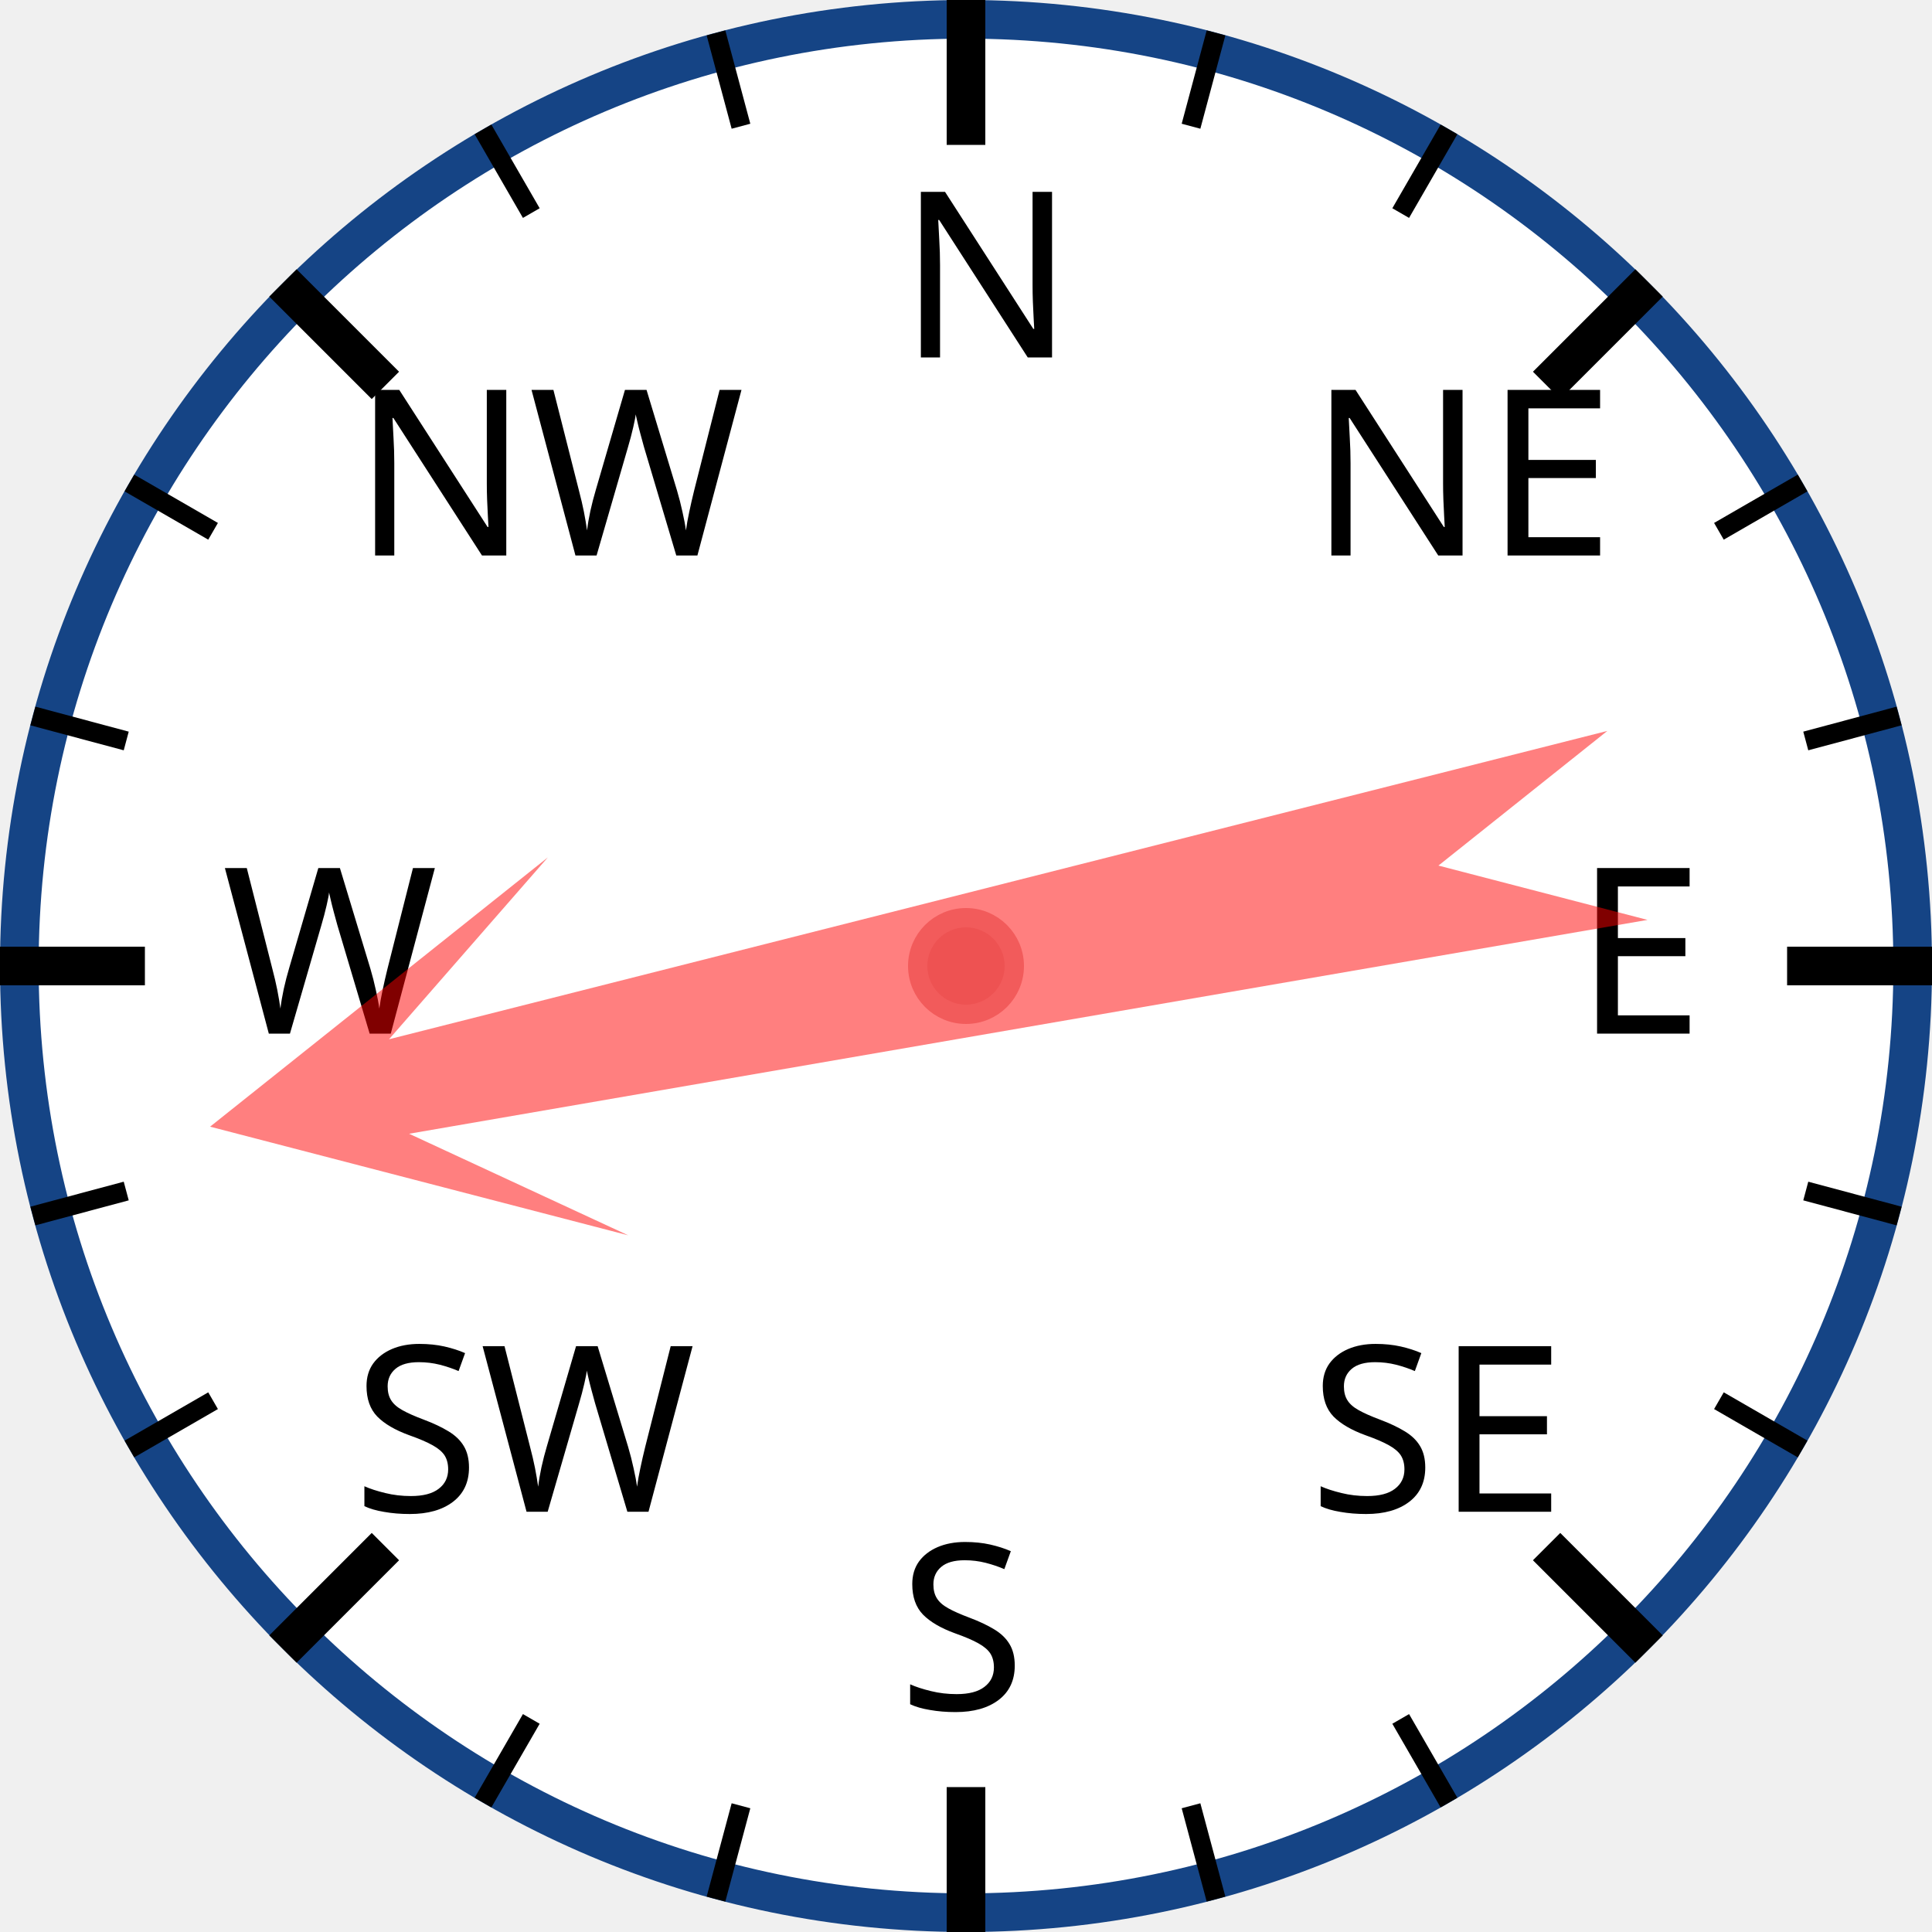
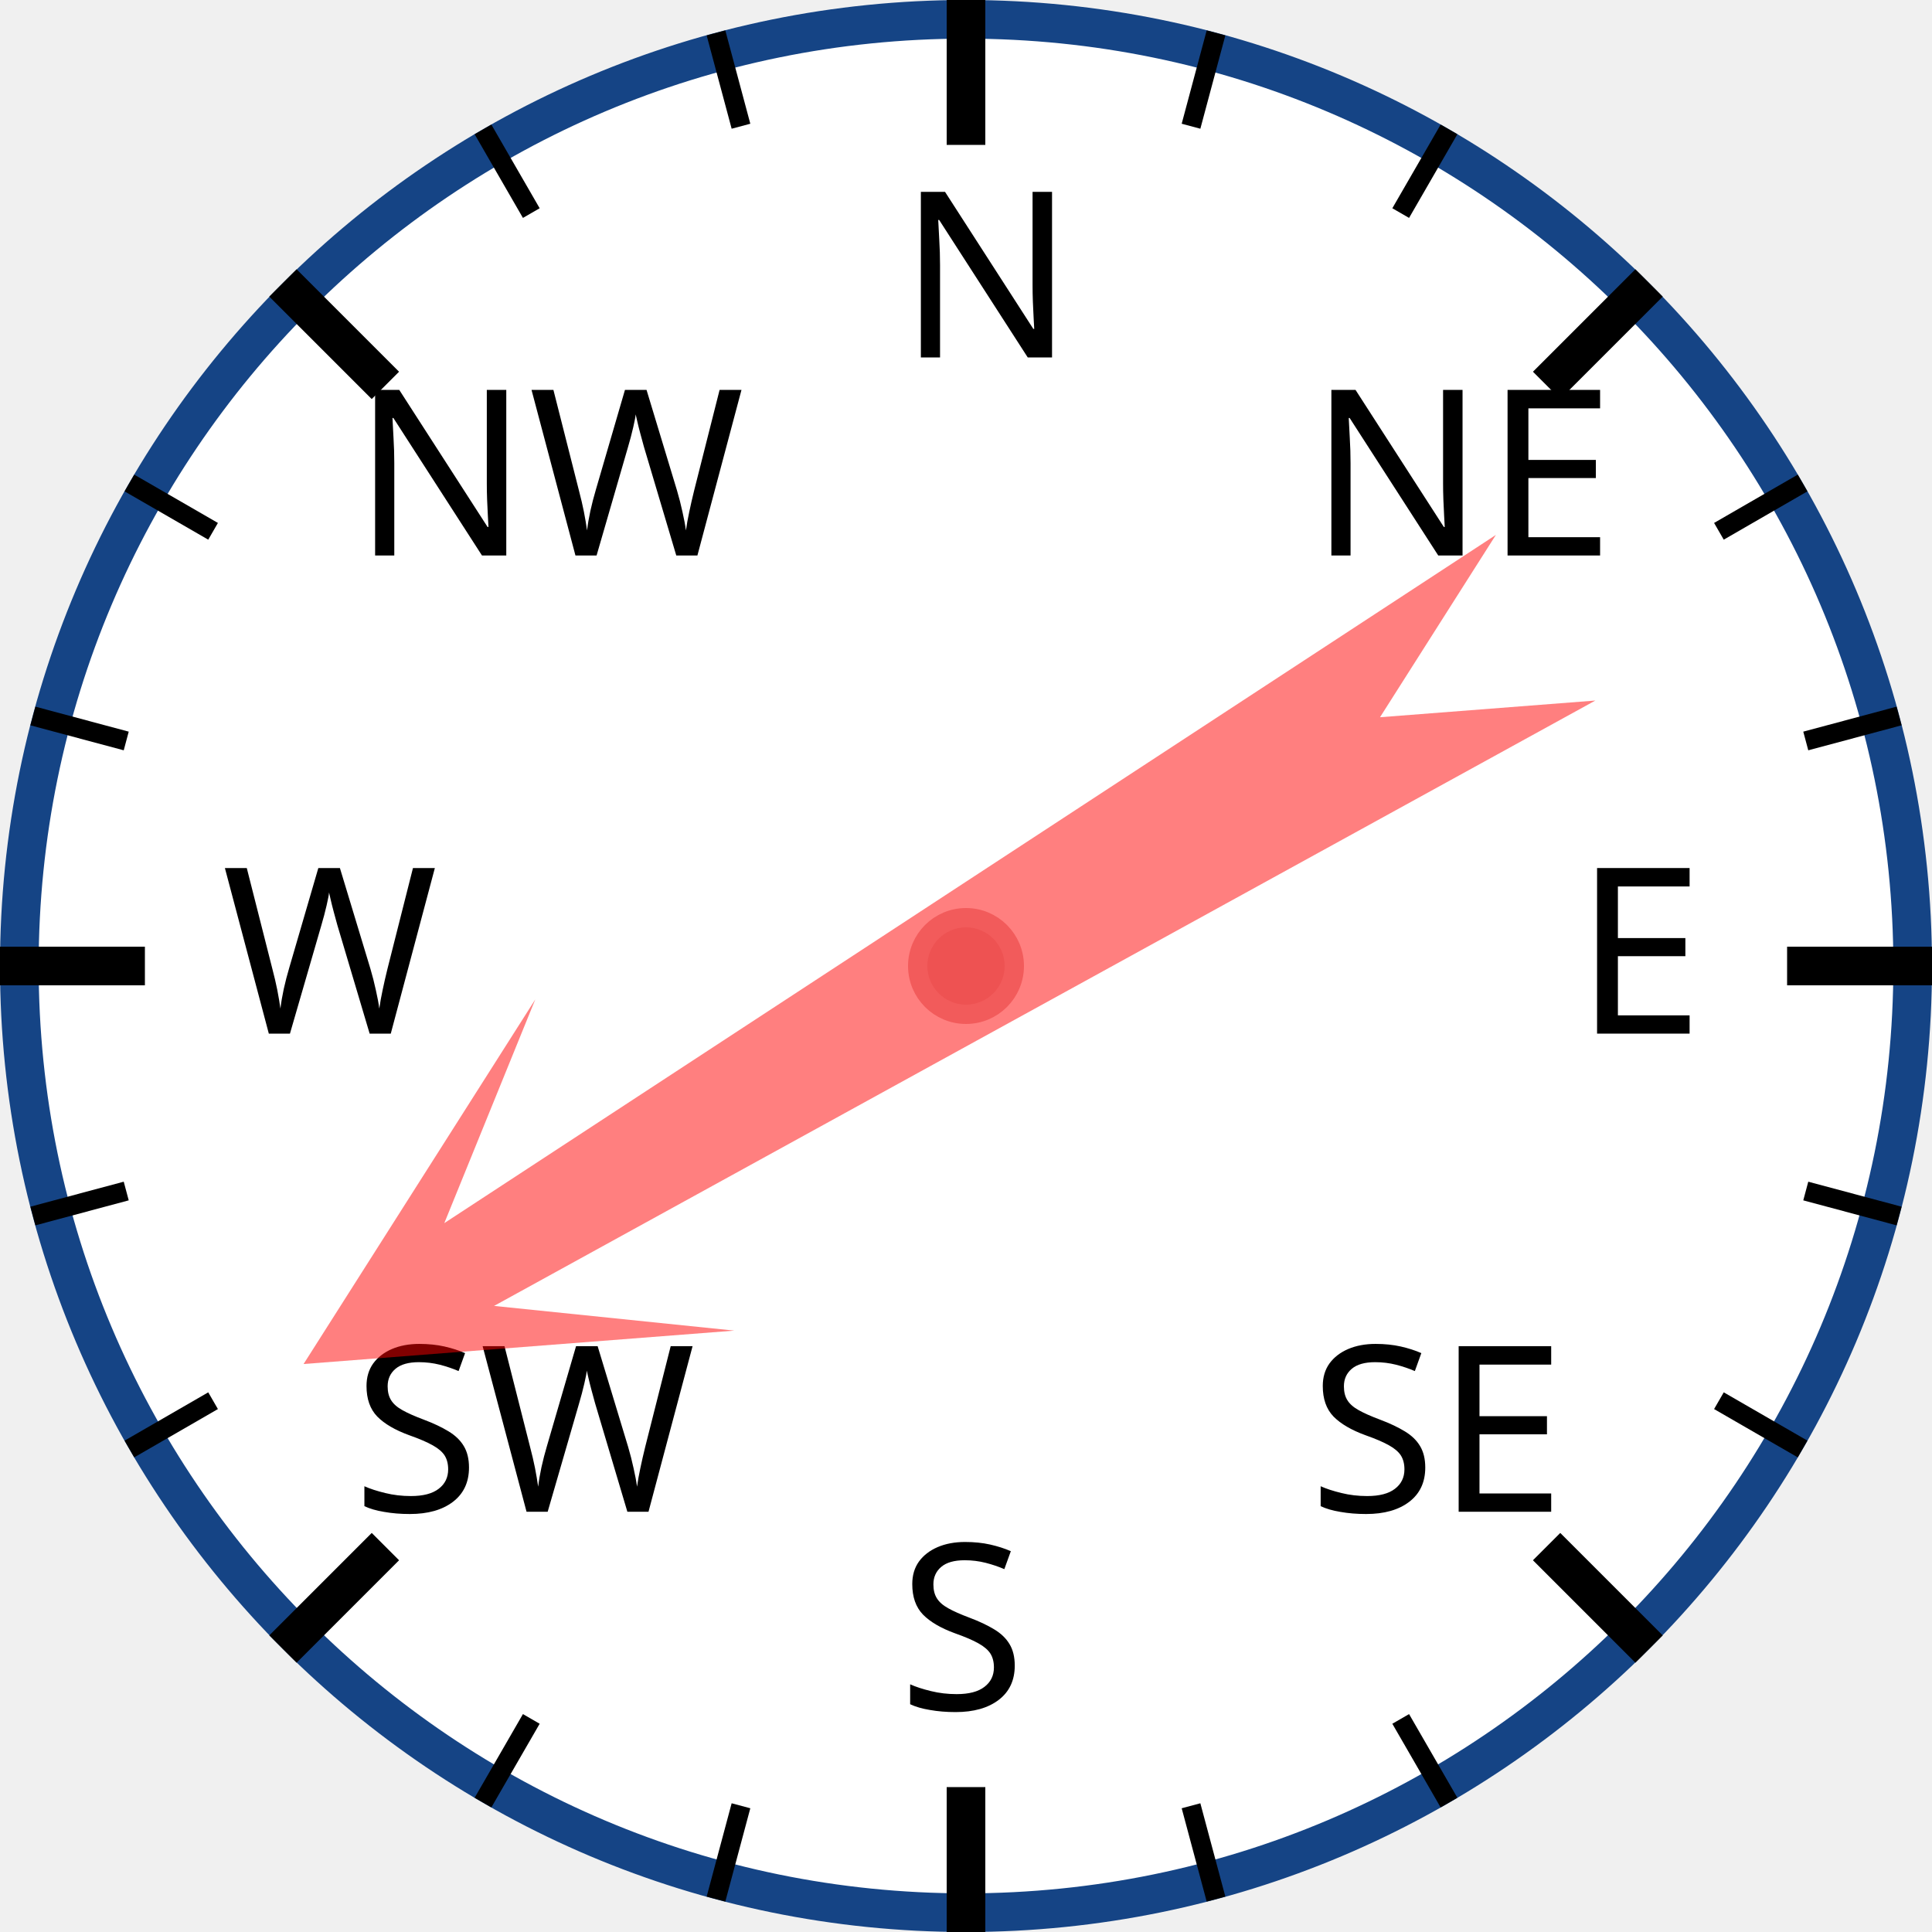
<svg xmlns="http://www.w3.org/2000/svg" width="120px" height="120px" viewBox="0 0 200 200">
  <circle cx="100" cy="100" r="98" style="fill: white; stroke: #154485; stroke-width: 4;" />
  <text x="93.0" y="37.0" style="font-family: sans-serif; font-size: 18pt;">N</text>
  <line x1="100.0" y1="0.0" x2="100.0" y2="15.0" style="stroke: black; stroke-width: 4;" />
  <line x1="74.118" y1="3.407" x2="76.706" y2="13.067" style="stroke: black; stroke-width: 2;" />
  <line x1="50" y1="13.397" x2="55" y2="22.058" style="stroke: black; stroke-width: 2;" />
  <text x="36.503" y="57.503" style="font-family: sans-serif; font-size: 18pt;">NW</text>
  <line x1="29.289" y1="29.289" x2="39.896" y2="39.896" style="stroke: black; stroke-width: 4;" />
  <line x1="13.397" y1="50" x2="22.058" y2="55" style="stroke: black; stroke-width: 2;" />
  <line x1="3.407" y1="74.118" x2="13.067" y2="76.706" style="stroke: black; stroke-width: 2;" />
  <text x="23.0" y="107.0" style="font-family: sans-serif; font-size: 18pt;">W</text>
  <line x1="0.0" y1="100.0" x2="15.0" y2="100.0" style="stroke: black; stroke-width: 4;" />
  <line x1="3.407" y1="125.882" x2="13.067" y2="123.294" style="stroke: black; stroke-width: 2;" />
  <line x1="13.397" y1="150" x2="22.058" y2="145" style="stroke: black; stroke-width: 2;" />
  <text x="36.503" y="156.497" style="font-family: sans-serif; font-size: 18pt;">SW</text>
  <line x1="29.289" y1="170.711" x2="39.896" y2="160.104" style="stroke: black; stroke-width: 4;" />
  <line x1="50" y1="186.603" x2="55" y2="177.942" style="stroke: black; stroke-width: 2;" />
  <line x1="74.118" y1="196.593" x2="76.706" y2="186.933" style="stroke: black; stroke-width: 2;" />
  <text x="93" y="177.0" style="font-family: sans-serif; font-size: 18pt;">S</text>
  <line x1="100" y1="200.0" x2="100" y2="185.0" style="stroke: black; stroke-width: 4;" />
  <line x1="125.882" y1="196.593" x2="123.294" y2="186.933" style="stroke: black; stroke-width: 2;" />
  <line x1="150.0" y1="186.603" x2="145.0" y2="177.942" style="stroke: black; stroke-width: 2;" />
  <text x="135.497" y="156.497" style="font-family: sans-serif; font-size: 18pt;">SE</text>
  <line x1="170.711" y1="170.711" x2="160.104" y2="160.104" style="stroke: black; stroke-width: 4;" />
  <line x1="186.603" y1="150" x2="177.942" y2="145" style="stroke: black; stroke-width: 2;" />
  <line x1="196.593" y1="125.882" x2="186.933" y2="123.294" style="stroke: black; stroke-width: 2;" />
  <text x="163.0" y="107" style="font-family: sans-serif; font-size: 18pt;">E</text>
  <line x1="200.0" y1="100" x2="185.0" y2="100" style="stroke: black; stroke-width: 4;" />
  <line x1="196.593" y1="74.118" x2="186.933" y2="76.706" style="stroke: black; stroke-width: 2;" />
  <line x1="186.603" y1="50" x2="177.942" y2="55" style="stroke: black; stroke-width: 2;" />
  <text x="135.497" y="57.503" style="font-family: sans-serif; font-size: 18pt;">NE</text>
  <line x1="170.711" y1="29.289" x2="160.104" y2="39.896" style="stroke: black; stroke-width: 4;" />
  <line x1="150" y1="13.397" x2="145" y2="22.058" style="stroke: black; stroke-width: 2;" />
  <line x1="125.882" y1="3.407" x2="123.294" y2="13.067" style="stroke: black; stroke-width: 2;" />
-   <polygon points="100 20 120 60 105 40 110 170 100 150 90 170 95 40 80 60" style="fill: red; fill-opacity: 0.5;" transform="rotate(258,100,100)" />
+   <polygon points="100 20 120 60 105 40 110 170 100 150 90 170 95 40 80 60" style="fill: red; fill-opacity: 0.5;" transform="rotate(239,100,100)" />
  <circle cx="100" cy="100" r="5" style="fill: #EE5252; stroke: #F25B5B; stroke-width: 2;" />
</svg>
